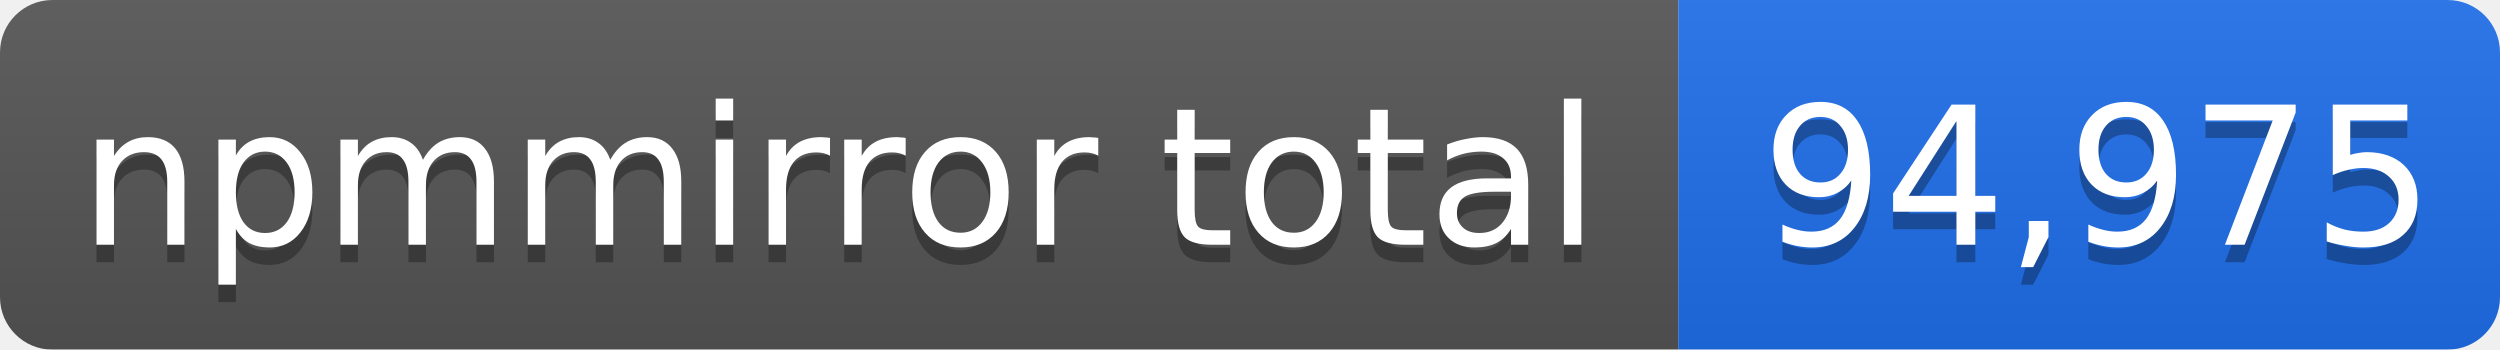
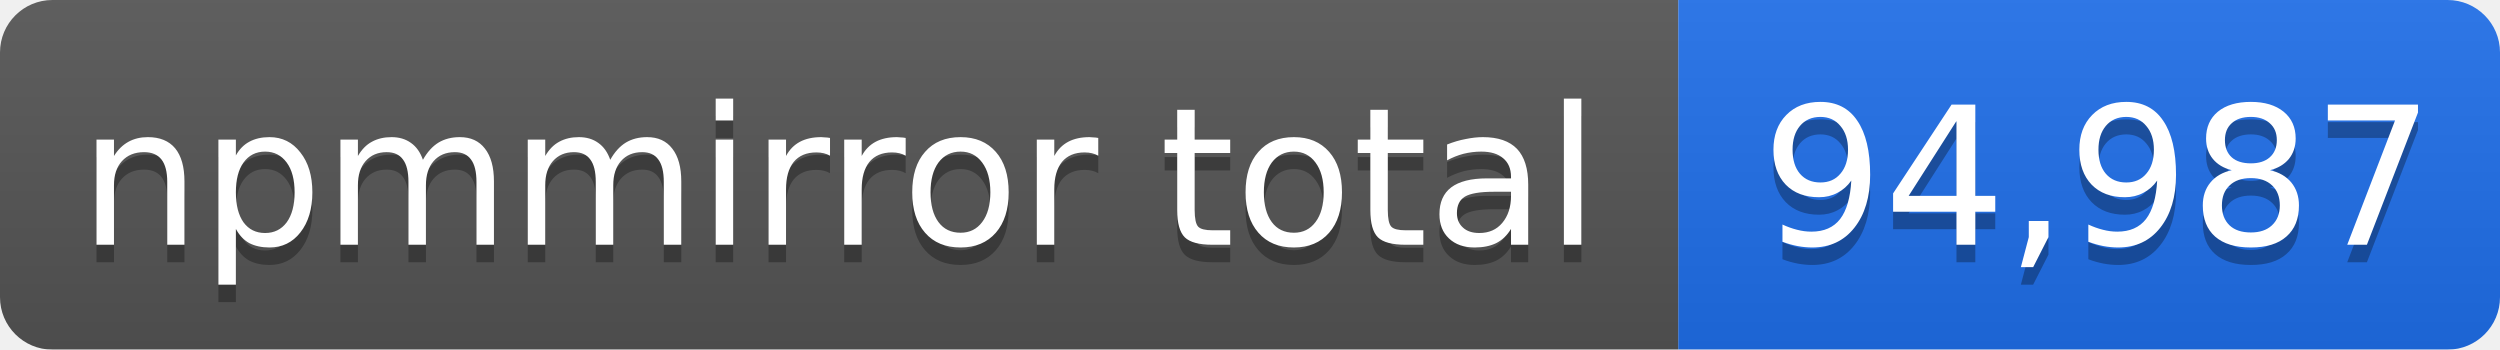
- <svg xmlns="http://www.w3.org/2000/svg" width="143" height="20" role="img" aria-label="npmmirror total: 94,975">
+ <svg xmlns="http://www.w3.org/2000/svg" width="143" height="20" role="img" aria-label="npmmirror total: 94,987">
  <linearGradient id="s" x2="0" y2="100%">
    <stop offset="0" stop-color="#bbb" stop-opacity=".1" />
    <stop offset="1" stop-opacity=".1" />
  </linearGradient>
  <mask id="m">
    <rect width="143" height="20" rx="3" fill="#fff" />
  </mask>
  <g mask="url(#m)">
    <rect width="96" height="20" fill="#555" />
    <rect x="96" width="47" height="20" fill="#1f6feb" />
    <rect width="143" height="20" fill="url(#s)" />
  </g>
  <g fill="#fff" text-anchor="middle" font-family="Verdana,Geneva,DejaVu Sans,sans-serif" font-size="11">
    <text x="48" y="15" fill="#010101" fill-opacity=".3">npmmirror total</text>
    <text x="48" y="14">npmmirror total</text>
-     <text x="120" y="15" fill="#010101" fill-opacity=".3">94,975</text>
-     <text x="120" y="14">94,975</text>
+     <text x="120" y="15" fill="#010101" fill-opacity=".3">94,987</text>
+     <text x="120" y="14">94,987</text>
  </g>
</svg>
